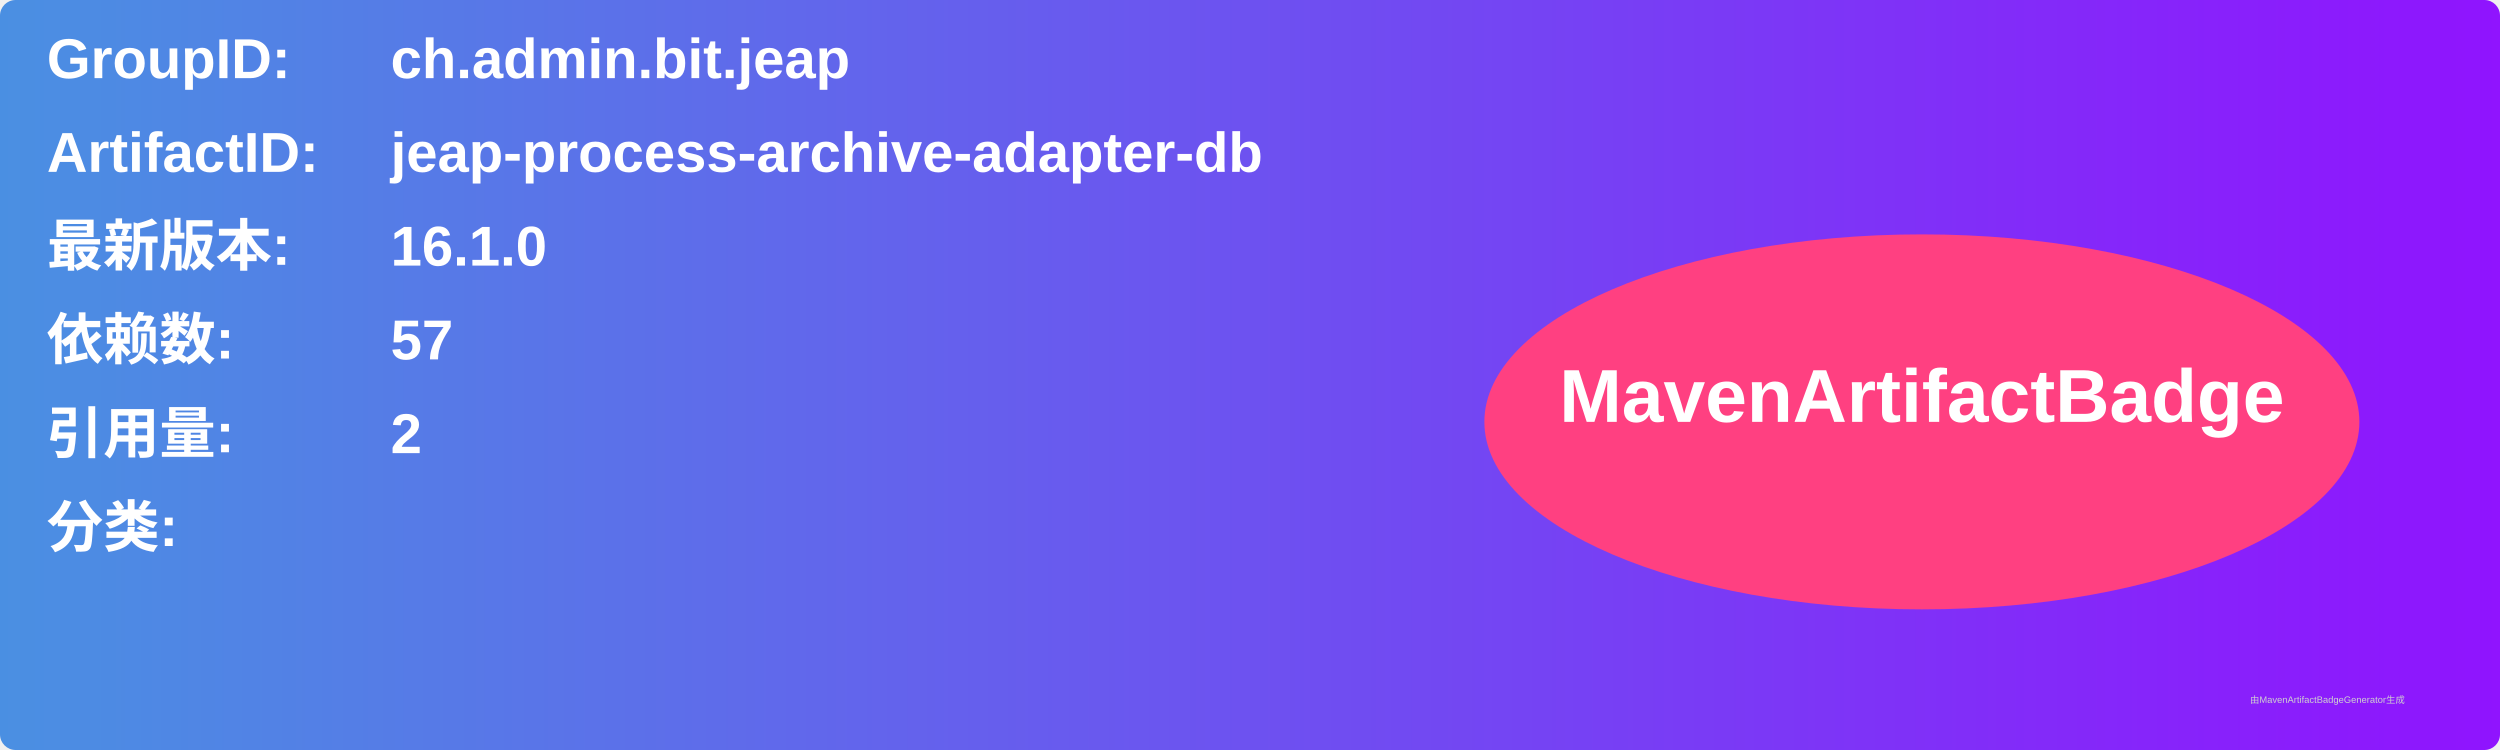
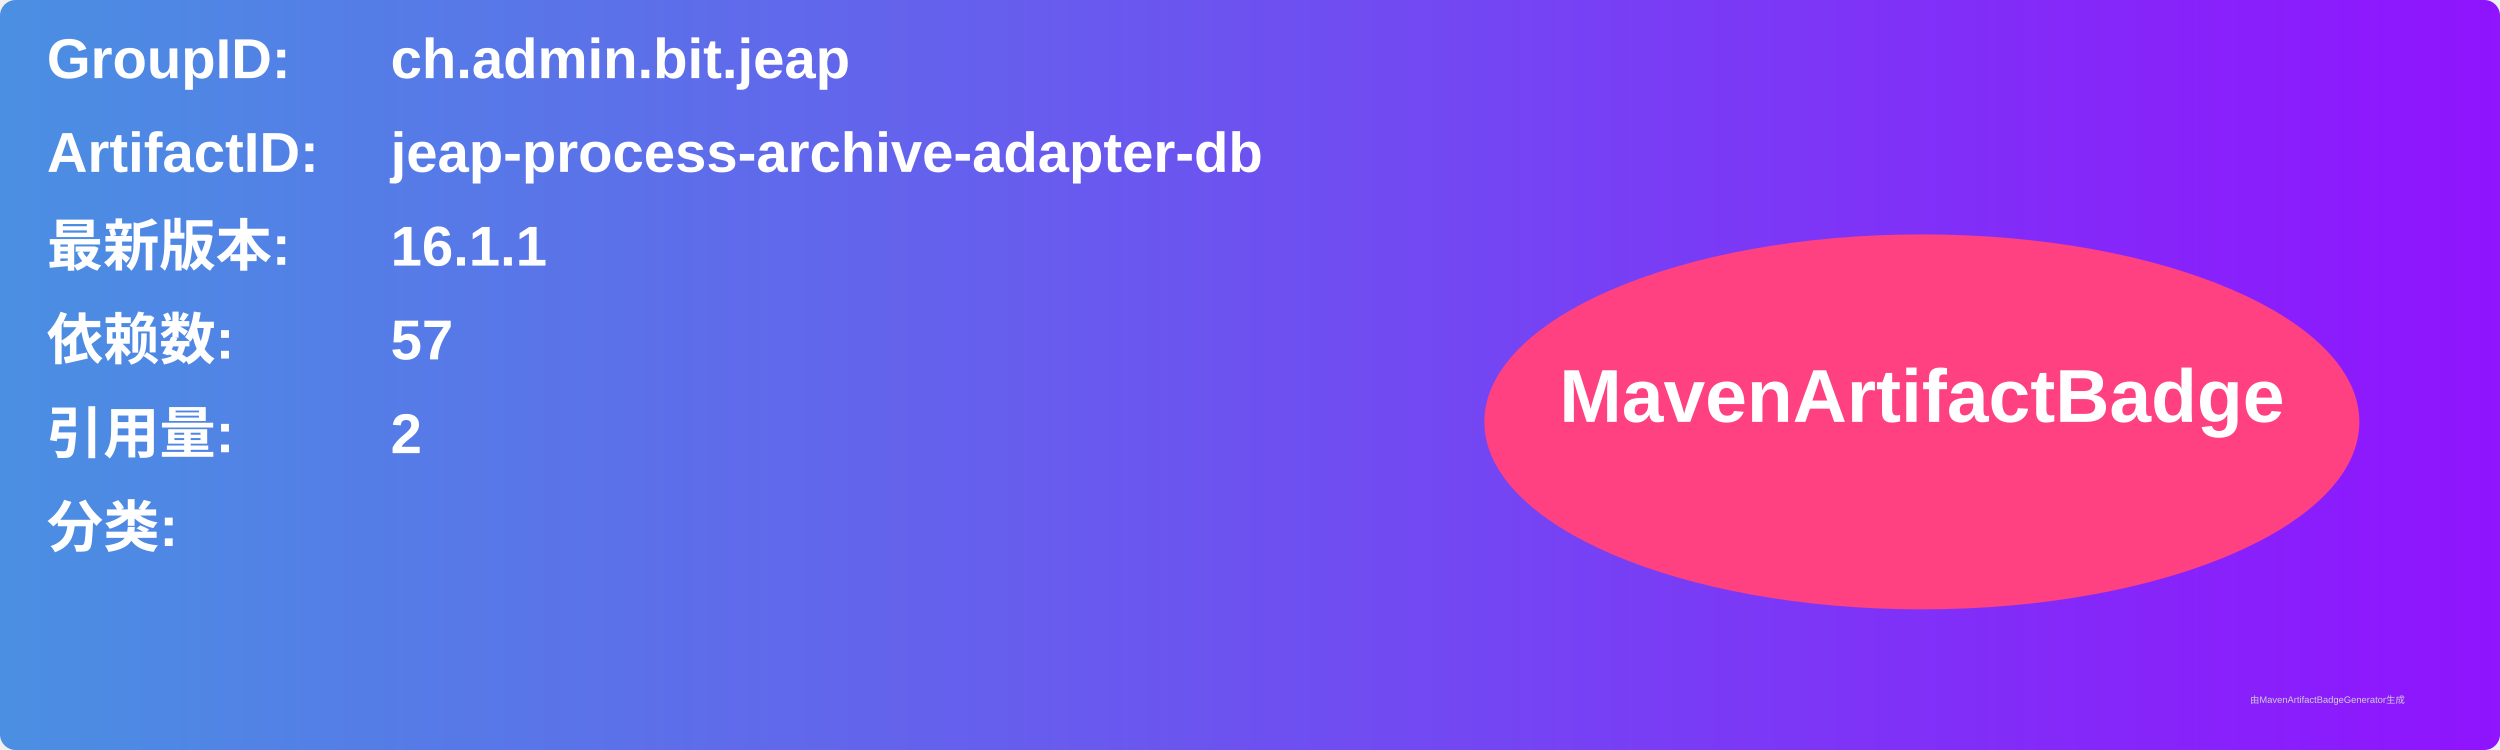
<svg xmlns="http://www.w3.org/2000/svg" width="800" height="240" viewBox="0 0 800 240">
  <linearGradient id="grad" x1="0%" y1="0%" x2="100%" y2="0%">
    <stop offset="0%" stop-color="#4a90e2" />
    <stop offset="100%" stop-color="#9013fe" />
  </linearGradient>
  <rect width="100%" height="100%" rx="5" ry="5" fill="url(#grad)" />
  <g transform="translate(15, 15)">
    <text x="0" y="10" font-family="Arial" font-size="18" fill="white" font-weight="bold" width="260">GroupID:</text>
    <text x="110" y="10" font-family="Arial" font-size="18" fill="white" font-weight="bold" width="460">ch.admin.bit.jeap</text>
    <text x="0" y="40" font-family="Arial" font-size="18" fill="white" font-weight="bold" width="260">ArtifactID:</text>
    <text x="110" y="40" font-family="Arial" font-size="18" fill="white" font-weight="bold" width="460">jeap-process-archive-adapter-db</text>
    <text x="0" y="70" font-family="Arial" font-size="18" fill="white" font-weight="bold">最新版本:</text>
    <text x="110" y="70" font-family="Arial" font-size="18" fill="white" font-weight="bold">
-       <tspan font-weight="bold">16.1.0</tspan>
+       <tspan font-weight="bold">16.1.1</tspan>
    </text>
    <text x="0" y="100" font-family="Arial" font-size="18" fill="white" font-weight="bold">依赖数: </text>
    <text x="110" y="100" font-family="Arial" font-size="18" fill="white">
      <tspan font-weight="bold">57</tspan>
    </text>
    <text x="0" y="130" font-family="Arial" font-size="18" fill="white" font-weight="bold">引用量: </text>
    <text x="110" y="130" font-family="Arial" font-size="18" fill="white">
      <tspan font-weight="bold">2</tspan>
    </text>
    <text x="0" y="160" font-family="Arial" font-size="18" fill="white" font-weight="bold">分类:</text>
    <text x="10" y="190" font-family="Arial" font-size="10" fill="white">
      <tspan font-weight="bold" />
    </text>
    <ellipse cx="600" cy="120" rx="140" ry="60" fill="#ff4081" />
    <text x="600" y="120" text-anchor="middle" font-family="Arial" font-size="24" fill="white" font-weight="bold">MavenArtifactBadge</text>
  </g>
  <text x="720" y="225" font-family="Arial" font-size="3" fill="#d0d0d0">由MavenArtifactBadgeGenerator生成</text>
</svg>
